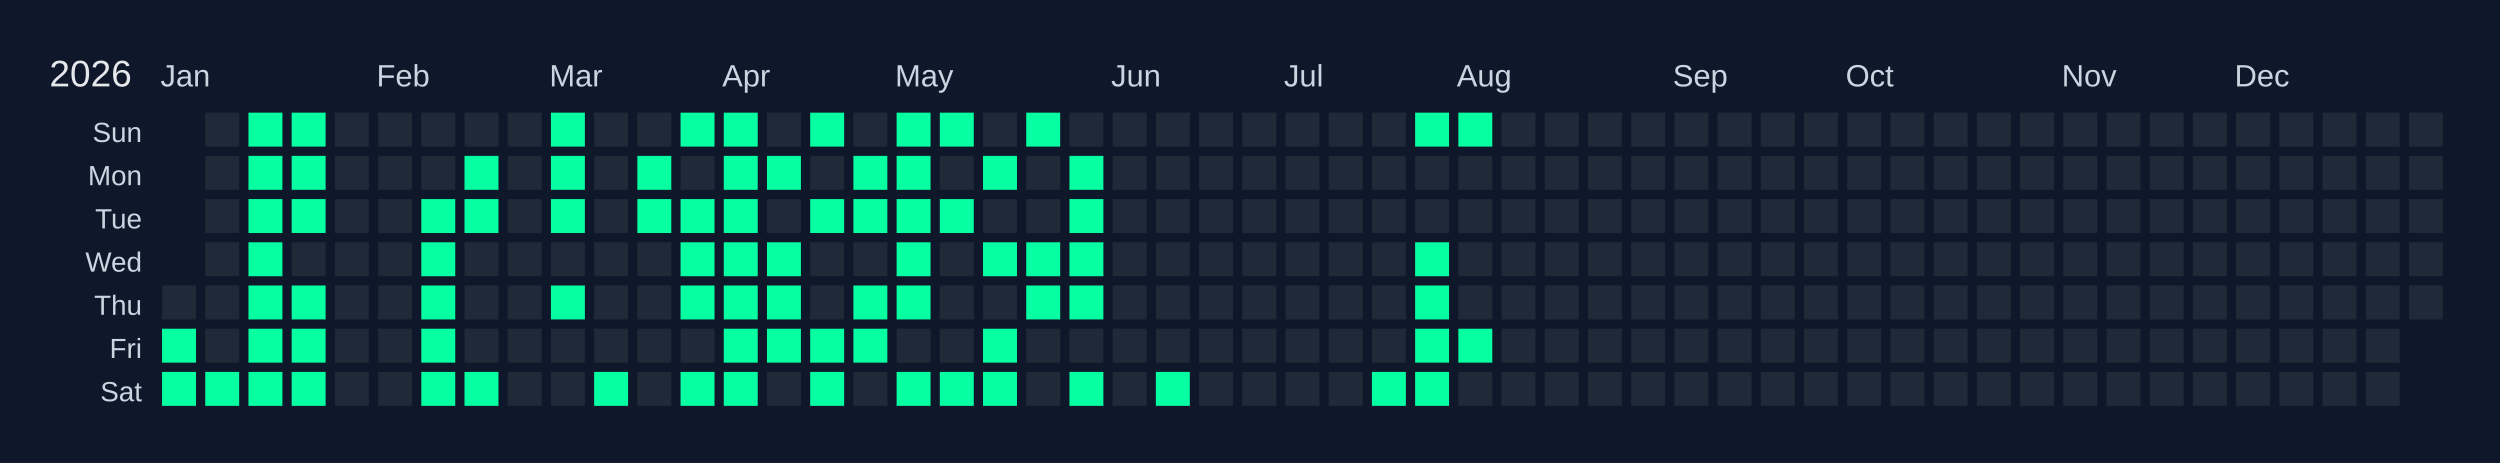
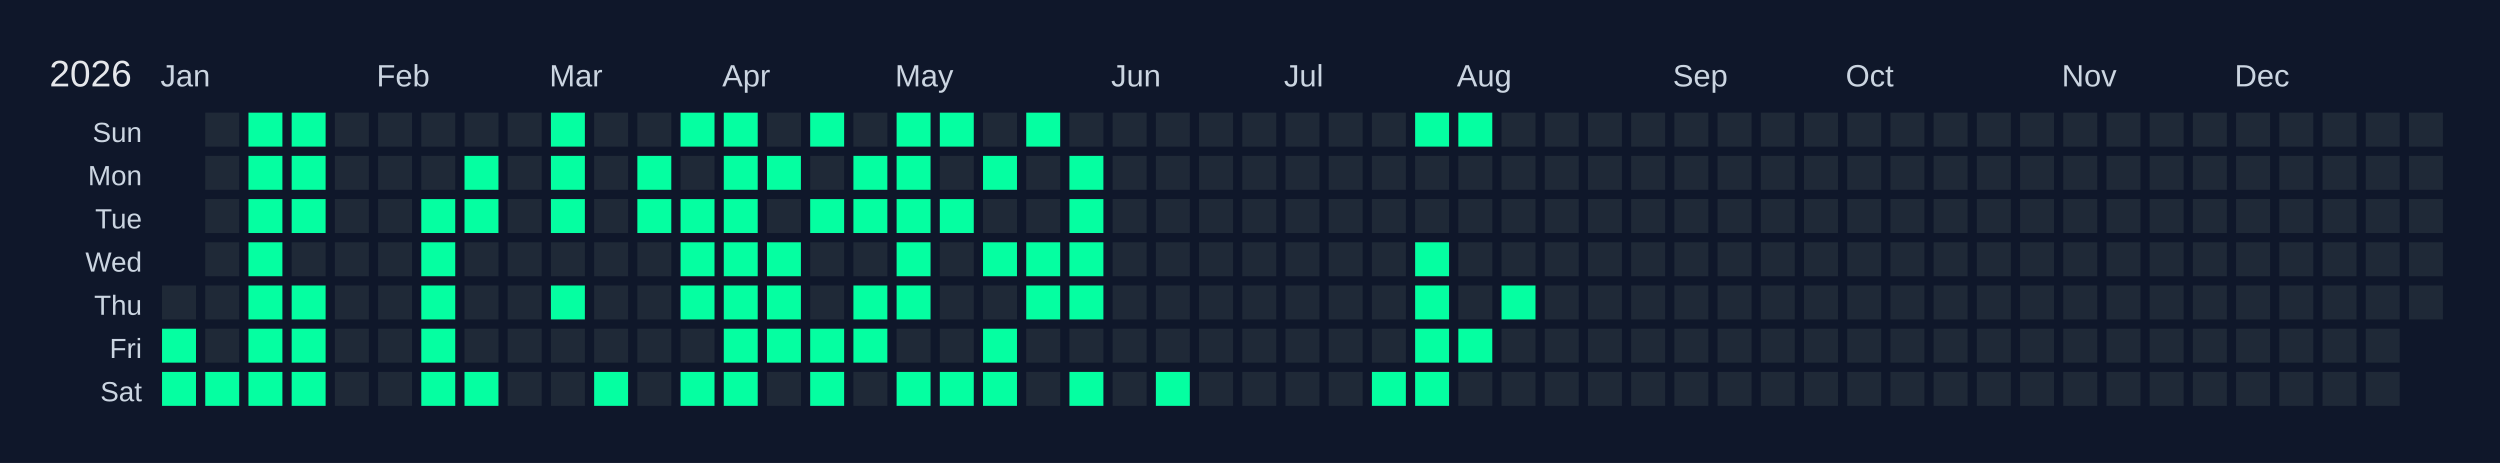
<svg xmlns="http://www.w3.org/2000/svg" width="810" height="150" viewBox="0 0 810 150">
  <rect width="810" height="150" fill="#0f172a" />
  <text x="16" y="28" font-size="12" fill="#e5e7eb" font-family="Arial, sans-serif">2026</text>
  <text x="52" y="28" font-size="10" fill="#cbd5e1" font-family="Arial, sans-serif">Jan</text>
  <text x="122" y="28" font-size="10" fill="#cbd5e1" font-family="Arial, sans-serif">Feb</text>
  <text x="178" y="28" font-size="10" fill="#cbd5e1" font-family="Arial, sans-serif">Mar</text>
  <text x="234" y="28" font-size="10" fill="#cbd5e1" font-family="Arial, sans-serif">Apr</text>
  <text x="290" y="28" font-size="10" fill="#cbd5e1" font-family="Arial, sans-serif">May</text>
  <text x="360" y="28" font-size="10" fill="#cbd5e1" font-family="Arial, sans-serif">Jun</text>
  <text x="416" y="28" font-size="10" fill="#cbd5e1" font-family="Arial, sans-serif">Jul</text>
  <text x="472" y="28" font-size="10" fill="#cbd5e1" font-family="Arial, sans-serif">Aug</text>
  <text x="542" y="28" font-size="10" fill="#cbd5e1" font-family="Arial, sans-serif">Sep</text>
  <text x="598" y="28" font-size="10" fill="#cbd5e1" font-family="Arial, sans-serif">Oct</text>
  <text x="668" y="28" font-size="10" fill="#cbd5e1" font-family="Arial, sans-serif">Nov</text>
  <text x="724" y="28" font-size="10" fill="#cbd5e1" font-family="Arial, sans-serif">Dec</text>
  <text x="46" y="46" font-size="9" fill="#cbd5e1" font-family="Arial, sans-serif" text-anchor="end">Sun</text>
  <text x="46" y="60" font-size="9" fill="#cbd5e1" font-family="Arial, sans-serif" text-anchor="end">Mon</text>
  <text x="46" y="74" font-size="9" fill="#cbd5e1" font-family="Arial, sans-serif" text-anchor="end">Tue</text>
  <text x="46" y="88" font-size="9" fill="#cbd5e1" font-family="Arial, sans-serif" text-anchor="end">Wed</text>
  <text x="46" y="102" font-size="9" fill="#cbd5e1" font-family="Arial, sans-serif" text-anchor="end">Thu</text>
  <text x="46" y="116" font-size="9" fill="#cbd5e1" font-family="Arial, sans-serif" text-anchor="end">Fri</text>
  <text x="46" y="130" font-size="9" fill="#cbd5e1" font-family="Arial, sans-serif" text-anchor="end">Sat</text>
  <g transform="translate(52,36)">
    <rect x="0" y="0" width="12" height="12" fill="#0f172a" stroke="#0f172a" stroke-width="1" />
    <rect x="0" y="14" width="12" height="12" fill="#0f172a" stroke="#0f172a" stroke-width="1" />
    <rect x="0" y="28" width="12" height="12" fill="#0f172a" stroke="#0f172a" stroke-width="1" />
    <rect x="0" y="42" width="12" height="12" fill="#0f172a" stroke="#0f172a" stroke-width="1" />
    <rect x="0" y="56" width="12" height="12" fill="#1f2937" stroke="#0f172a" stroke-width="1" data-date="2026-01-01" />
    <rect x="0" y="70" width="12" height="12" fill="#05ffa1" stroke="#0f172a" stroke-width="1" data-date="2026-01-02" />
    <rect x="0" y="84" width="12" height="12" fill="#05ffa1" stroke="#0f172a" stroke-width="1" data-date="2026-01-03" />
    <rect x="14" y="0" width="12" height="12" fill="#1f2937" stroke="#0f172a" stroke-width="1" data-date="2026-01-04" />
    <rect x="14" y="14" width="12" height="12" fill="#1f2937" stroke="#0f172a" stroke-width="1" data-date="2026-01-05" />
    <rect x="14" y="28" width="12" height="12" fill="#1f2937" stroke="#0f172a" stroke-width="1" data-date="2026-01-06" />
    <rect x="14" y="42" width="12" height="12" fill="#1f2937" stroke="#0f172a" stroke-width="1" data-date="2026-01-07" />
    <rect x="14" y="56" width="12" height="12" fill="#1f2937" stroke="#0f172a" stroke-width="1" data-date="2026-01-08" />
    <rect x="14" y="70" width="12" height="12" fill="#1f2937" stroke="#0f172a" stroke-width="1" data-date="2026-01-09" />
    <rect x="14" y="84" width="12" height="12" fill="#05ffa1" stroke="#0f172a" stroke-width="1" data-date="2026-01-10" />
    <rect x="28" y="0" width="12" height="12" fill="#05ffa1" stroke="#0f172a" stroke-width="1" data-date="2026-01-11" />
    <rect x="28" y="14" width="12" height="12" fill="#05ffa1" stroke="#0f172a" stroke-width="1" data-date="2026-01-12" />
    <rect x="28" y="28" width="12" height="12" fill="#05ffa1" stroke="#0f172a" stroke-width="1" data-date="2026-01-13" />
    <rect x="28" y="42" width="12" height="12" fill="#05ffa1" stroke="#0f172a" stroke-width="1" data-date="2026-01-14" />
    <rect x="28" y="56" width="12" height="12" fill="#05ffa1" stroke="#0f172a" stroke-width="1" data-date="2026-01-15" />
    <rect x="28" y="70" width="12" height="12" fill="#05ffa1" stroke="#0f172a" stroke-width="1" data-date="2026-01-16" />
    <rect x="28" y="84" width="12" height="12" fill="#05ffa1" stroke="#0f172a" stroke-width="1" data-date="2026-01-17" />
    <rect x="42" y="0" width="12" height="12" fill="#05ffa1" stroke="#0f172a" stroke-width="1" data-date="2026-01-18" />
    <rect x="42" y="14" width="12" height="12" fill="#05ffa1" stroke="#0f172a" stroke-width="1" data-date="2026-01-19" />
    <rect x="42" y="28" width="12" height="12" fill="#05ffa1" stroke="#0f172a" stroke-width="1" data-date="2026-01-20" />
    <rect x="42" y="42" width="12" height="12" fill="#1f2937" stroke="#0f172a" stroke-width="1" data-date="2026-01-21" />
    <rect x="42" y="56" width="12" height="12" fill="#05ffa1" stroke="#0f172a" stroke-width="1" data-date="2026-01-22" />
    <rect x="42" y="70" width="12" height="12" fill="#05ffa1" stroke="#0f172a" stroke-width="1" data-date="2026-01-23" />
    <rect x="42" y="84" width="12" height="12" fill="#05ffa1" stroke="#0f172a" stroke-width="1" data-date="2026-01-24" />
    <rect x="56" y="0" width="12" height="12" fill="#1f2937" stroke="#0f172a" stroke-width="1" data-date="2026-01-25" />
    <rect x="56" y="14" width="12" height="12" fill="#1f2937" stroke="#0f172a" stroke-width="1" data-date="2026-01-26" />
    <rect x="56" y="28" width="12" height="12" fill="#1f2937" stroke="#0f172a" stroke-width="1" data-date="2026-01-27" />
    <rect x="56" y="42" width="12" height="12" fill="#1f2937" stroke="#0f172a" stroke-width="1" data-date="2026-01-28" />
    <rect x="56" y="56" width="12" height="12" fill="#1f2937" stroke="#0f172a" stroke-width="1" data-date="2026-01-29" />
    <rect x="56" y="70" width="12" height="12" fill="#1f2937" stroke="#0f172a" stroke-width="1" data-date="2026-01-30" />
    <rect x="56" y="84" width="12" height="12" fill="#1f2937" stroke="#0f172a" stroke-width="1" data-date="2026-01-31" />
    <rect x="70" y="0" width="12" height="12" fill="#1f2937" stroke="#0f172a" stroke-width="1" data-date="2026-02-01" />
    <rect x="70" y="14" width="12" height="12" fill="#1f2937" stroke="#0f172a" stroke-width="1" data-date="2026-02-02" />
    <rect x="70" y="28" width="12" height="12" fill="#1f2937" stroke="#0f172a" stroke-width="1" data-date="2026-02-03" />
    <rect x="70" y="42" width="12" height="12" fill="#1f2937" stroke="#0f172a" stroke-width="1" data-date="2026-02-04" />
    <rect x="70" y="56" width="12" height="12" fill="#1f2937" stroke="#0f172a" stroke-width="1" data-date="2026-02-05" />
    <rect x="70" y="70" width="12" height="12" fill="#1f2937" stroke="#0f172a" stroke-width="1" data-date="2026-02-06" />
    <rect x="70" y="84" width="12" height="12" fill="#1f2937" stroke="#0f172a" stroke-width="1" data-date="2026-02-07" />
    <rect x="84" y="0" width="12" height="12" fill="#1f2937" stroke="#0f172a" stroke-width="1" data-date="2026-02-08" />
    <rect x="84" y="14" width="12" height="12" fill="#1f2937" stroke="#0f172a" stroke-width="1" data-date="2026-02-09" />
    <rect x="84" y="28" width="12" height="12" fill="#05ffa1" stroke="#0f172a" stroke-width="1" data-date="2026-02-10" />
    <rect x="84" y="42" width="12" height="12" fill="#05ffa1" stroke="#0f172a" stroke-width="1" data-date="2026-02-11" />
    <rect x="84" y="56" width="12" height="12" fill="#05ffa1" stroke="#0f172a" stroke-width="1" data-date="2026-02-12" />
    <rect x="84" y="70" width="12" height="12" fill="#05ffa1" stroke="#0f172a" stroke-width="1" data-date="2026-02-13" />
    <rect x="84" y="84" width="12" height="12" fill="#05ffa1" stroke="#0f172a" stroke-width="1" data-date="2026-02-14" />
    <rect x="98" y="0" width="12" height="12" fill="#1f2937" stroke="#0f172a" stroke-width="1" data-date="2026-02-15" />
    <rect x="98" y="14" width="12" height="12" fill="#05ffa1" stroke="#0f172a" stroke-width="1" data-date="2026-02-16" />
    <rect x="98" y="28" width="12" height="12" fill="#05ffa1" stroke="#0f172a" stroke-width="1" data-date="2026-02-17" />
    <rect x="98" y="42" width="12" height="12" fill="#1f2937" stroke="#0f172a" stroke-width="1" data-date="2026-02-18" />
    <rect x="98" y="56" width="12" height="12" fill="#1f2937" stroke="#0f172a" stroke-width="1" data-date="2026-02-19" />
    <rect x="98" y="70" width="12" height="12" fill="#1f2937" stroke="#0f172a" stroke-width="1" data-date="2026-02-20" />
    <rect x="98" y="84" width="12" height="12" fill="#05ffa1" stroke="#0f172a" stroke-width="1" data-date="2026-02-21" />
    <rect x="112" y="0" width="12" height="12" fill="#1f2937" stroke="#0f172a" stroke-width="1" data-date="2026-02-22" />
    <rect x="112" y="14" width="12" height="12" fill="#1f2937" stroke="#0f172a" stroke-width="1" data-date="2026-02-23" />
    <rect x="112" y="28" width="12" height="12" fill="#1f2937" stroke="#0f172a" stroke-width="1" data-date="2026-02-24" />
    <rect x="112" y="42" width="12" height="12" fill="#1f2937" stroke="#0f172a" stroke-width="1" data-date="2026-02-25" />
    <rect x="112" y="56" width="12" height="12" fill="#1f2937" stroke="#0f172a" stroke-width="1" data-date="2026-02-26" />
    <rect x="112" y="70" width="12" height="12" fill="#1f2937" stroke="#0f172a" stroke-width="1" data-date="2026-02-27" />
    <rect x="112" y="84" width="12" height="12" fill="#1f2937" stroke="#0f172a" stroke-width="1" data-date="2026-02-28" />
    <rect x="126" y="0" width="12" height="12" fill="#05ffa1" stroke="#0f172a" stroke-width="1" data-date="2026-03-01" />
    <rect x="126" y="14" width="12" height="12" fill="#05ffa1" stroke="#0f172a" stroke-width="1" data-date="2026-03-02" />
    <rect x="126" y="28" width="12" height="12" fill="#05ffa1" stroke="#0f172a" stroke-width="1" data-date="2026-03-03" />
    <rect x="126" y="42" width="12" height="12" fill="#1f2937" stroke="#0f172a" stroke-width="1" data-date="2026-03-04" />
    <rect x="126" y="56" width="12" height="12" fill="#05ffa1" stroke="#0f172a" stroke-width="1" data-date="2026-03-05" />
    <rect x="126" y="70" width="12" height="12" fill="#1f2937" stroke="#0f172a" stroke-width="1" data-date="2026-03-06" />
    <rect x="126" y="84" width="12" height="12" fill="#1f2937" stroke="#0f172a" stroke-width="1" data-date="2026-03-07" />
    <rect x="140" y="0" width="12" height="12" fill="#1f2937" stroke="#0f172a" stroke-width="1" data-date="2026-03-08" />
    <rect x="140" y="14" width="12" height="12" fill="#1f2937" stroke="#0f172a" stroke-width="1" data-date="2026-03-09" />
    <rect x="140" y="28" width="12" height="12" fill="#1f2937" stroke="#0f172a" stroke-width="1" data-date="2026-03-10" />
    <rect x="140" y="42" width="12" height="12" fill="#1f2937" stroke="#0f172a" stroke-width="1" data-date="2026-03-11" />
    <rect x="140" y="56" width="12" height="12" fill="#1f2937" stroke="#0f172a" stroke-width="1" data-date="2026-03-12" />
    <rect x="140" y="70" width="12" height="12" fill="#1f2937" stroke="#0f172a" stroke-width="1" data-date="2026-03-13" />
    <rect x="140" y="84" width="12" height="12" fill="#05ffa1" stroke="#0f172a" stroke-width="1" data-date="2026-03-14" />
    <rect x="154" y="0" width="12" height="12" fill="#1f2937" stroke="#0f172a" stroke-width="1" data-date="2026-03-15" />
    <rect x="154" y="14" width="12" height="12" fill="#05ffa1" stroke="#0f172a" stroke-width="1" data-date="2026-03-16" />
    <rect x="154" y="28" width="12" height="12" fill="#05ffa1" stroke="#0f172a" stroke-width="1" data-date="2026-03-17" />
    <rect x="154" y="42" width="12" height="12" fill="#1f2937" stroke="#0f172a" stroke-width="1" data-date="2026-03-18" />
    <rect x="154" y="56" width="12" height="12" fill="#1f2937" stroke="#0f172a" stroke-width="1" data-date="2026-03-19" />
    <rect x="154" y="70" width="12" height="12" fill="#1f2937" stroke="#0f172a" stroke-width="1" data-date="2026-03-20" />
    <rect x="154" y="84" width="12" height="12" fill="#1f2937" stroke="#0f172a" stroke-width="1" data-date="2026-03-21" />
    <rect x="168" y="0" width="12" height="12" fill="#05ffa1" stroke="#0f172a" stroke-width="1" data-date="2026-03-22" />
    <rect x="168" y="14" width="12" height="12" fill="#1f2937" stroke="#0f172a" stroke-width="1" data-date="2026-03-23" />
    <rect x="168" y="28" width="12" height="12" fill="#05ffa1" stroke="#0f172a" stroke-width="1" data-date="2026-03-24" />
    <rect x="168" y="42" width="12" height="12" fill="#05ffa1" stroke="#0f172a" stroke-width="1" data-date="2026-03-25" />
    <rect x="168" y="56" width="12" height="12" fill="#05ffa1" stroke="#0f172a" stroke-width="1" data-date="2026-03-26" />
    <rect x="168" y="70" width="12" height="12" fill="#1f2937" stroke="#0f172a" stroke-width="1" data-date="2026-03-27" />
    <rect x="168" y="84" width="12" height="12" fill="#05ffa1" stroke="#0f172a" stroke-width="1" data-date="2026-03-28" />
    <rect x="182" y="0" width="12" height="12" fill="#05ffa1" stroke="#0f172a" stroke-width="1" data-date="2026-03-29" />
    <rect x="182" y="14" width="12" height="12" fill="#05ffa1" stroke="#0f172a" stroke-width="1" data-date="2026-03-30" />
    <rect x="182" y="28" width="12" height="12" fill="#05ffa1" stroke="#0f172a" stroke-width="1" data-date="2026-03-31" />
    <rect x="182" y="42" width="12" height="12" fill="#05ffa1" stroke="#0f172a" stroke-width="1" data-date="2026-04-01" />
    <rect x="182" y="56" width="12" height="12" fill="#05ffa1" stroke="#0f172a" stroke-width="1" data-date="2026-04-02" />
    <rect x="182" y="70" width="12" height="12" fill="#05ffa1" stroke="#0f172a" stroke-width="1" data-date="2026-04-03" />
    <rect x="182" y="84" width="12" height="12" fill="#05ffa1" stroke="#0f172a" stroke-width="1" data-date="2026-04-04" />
    <rect x="196" y="0" width="12" height="12" fill="#1f2937" stroke="#0f172a" stroke-width="1" data-date="2026-04-05" />
    <rect x="196" y="14" width="12" height="12" fill="#05ffa1" stroke="#0f172a" stroke-width="1" data-date="2026-04-06" />
    <rect x="196" y="28" width="12" height="12" fill="#1f2937" stroke="#0f172a" stroke-width="1" data-date="2026-04-07" />
    <rect x="196" y="42" width="12" height="12" fill="#05ffa1" stroke="#0f172a" stroke-width="1" data-date="2026-04-08" />
    <rect x="196" y="56" width="12" height="12" fill="#05ffa1" stroke="#0f172a" stroke-width="1" data-date="2026-04-09" />
    <rect x="196" y="70" width="12" height="12" fill="#05ffa1" stroke="#0f172a" stroke-width="1" data-date="2026-04-10" />
    <rect x="196" y="84" width="12" height="12" fill="#1f2937" stroke="#0f172a" stroke-width="1" data-date="2026-04-11" />
    <rect x="210" y="0" width="12" height="12" fill="#05ffa1" stroke="#0f172a" stroke-width="1" data-date="2026-04-12" />
    <rect x="210" y="14" width="12" height="12" fill="#1f2937" stroke="#0f172a" stroke-width="1" data-date="2026-04-13" />
    <rect x="210" y="28" width="12" height="12" fill="#05ffa1" stroke="#0f172a" stroke-width="1" data-date="2026-04-14" />
    <rect x="210" y="42" width="12" height="12" fill="#1f2937" stroke="#0f172a" stroke-width="1" data-date="2026-04-15" />
    <rect x="210" y="56" width="12" height="12" fill="#1f2937" stroke="#0f172a" stroke-width="1" data-date="2026-04-16" />
    <rect x="210" y="70" width="12" height="12" fill="#05ffa1" stroke="#0f172a" stroke-width="1" data-date="2026-04-17" />
    <rect x="210" y="84" width="12" height="12" fill="#05ffa1" stroke="#0f172a" stroke-width="1" data-date="2026-04-18" />
    <rect x="224" y="0" width="12" height="12" fill="#1f2937" stroke="#0f172a" stroke-width="1" data-date="2026-04-19" />
    <rect x="224" y="14" width="12" height="12" fill="#05ffa1" stroke="#0f172a" stroke-width="1" data-date="2026-04-20" />
    <rect x="224" y="28" width="12" height="12" fill="#05ffa1" stroke="#0f172a" stroke-width="1" data-date="2026-04-21" />
    <rect x="224" y="42" width="12" height="12" fill="#1f2937" stroke="#0f172a" stroke-width="1" data-date="2026-04-22" />
    <rect x="224" y="56" width="12" height="12" fill="#05ffa1" stroke="#0f172a" stroke-width="1" data-date="2026-04-23" />
    <rect x="224" y="70" width="12" height="12" fill="#05ffa1" stroke="#0f172a" stroke-width="1" data-date="2026-04-24" />
    <rect x="224" y="84" width="12" height="12" fill="#1f2937" stroke="#0f172a" stroke-width="1" data-date="2026-04-25" />
    <rect x="238" y="0" width="12" height="12" fill="#05ffa1" stroke="#0f172a" stroke-width="1" data-date="2026-04-26" />
    <rect x="238" y="14" width="12" height="12" fill="#05ffa1" stroke="#0f172a" stroke-width="1" data-date="2026-04-27" />
    <rect x="238" y="28" width="12" height="12" fill="#05ffa1" stroke="#0f172a" stroke-width="1" data-date="2026-04-28" />
    <rect x="238" y="42" width="12" height="12" fill="#05ffa1" stroke="#0f172a" stroke-width="1" data-date="2026-04-29" />
    <rect x="238" y="56" width="12" height="12" fill="#05ffa1" stroke="#0f172a" stroke-width="1" data-date="2026-04-30" />
    <rect x="238" y="70" width="12" height="12" fill="#1f2937" stroke="#0f172a" stroke-width="1" data-date="2026-05-01" />
    <rect x="238" y="84" width="12" height="12" fill="#05ffa1" stroke="#0f172a" stroke-width="1" data-date="2026-05-02" />
    <rect x="252" y="0" width="12" height="12" fill="#05ffa1" stroke="#0f172a" stroke-width="1" data-date="2026-05-03" />
    <rect x="252" y="14" width="12" height="12" fill="#1f2937" stroke="#0f172a" stroke-width="1" data-date="2026-05-04" />
    <rect x="252" y="28" width="12" height="12" fill="#05ffa1" stroke="#0f172a" stroke-width="1" data-date="2026-05-05" />
    <rect x="252" y="42" width="12" height="12" fill="#1f2937" stroke="#0f172a" stroke-width="1" data-date="2026-05-06" />
    <rect x="252" y="56" width="12" height="12" fill="#1f2937" stroke="#0f172a" stroke-width="1" data-date="2026-05-07" />
    <rect x="252" y="70" width="12" height="12" fill="#1f2937" stroke="#0f172a" stroke-width="1" data-date="2026-05-08" />
    <rect x="252" y="84" width="12" height="12" fill="#05ffa1" stroke="#0f172a" stroke-width="1" data-date="2026-05-09" />
    <rect x="266" y="0" width="12" height="12" fill="#1f2937" stroke="#0f172a" stroke-width="1" data-date="2026-05-10" />
    <rect x="266" y="14" width="12" height="12" fill="#05ffa1" stroke="#0f172a" stroke-width="1" data-date="2026-05-11" />
    <rect x="266" y="28" width="12" height="12" fill="#1f2937" stroke="#0f172a" stroke-width="1" data-date="2026-05-12" />
    <rect x="266" y="42" width="12" height="12" fill="#05ffa1" stroke="#0f172a" stroke-width="1" data-date="2026-05-13" />
    <rect x="266" y="56" width="12" height="12" fill="#1f2937" stroke="#0f172a" stroke-width="1" data-date="2026-05-14" />
    <rect x="266" y="70" width="12" height="12" fill="#05ffa1" stroke="#0f172a" stroke-width="1" data-date="2026-05-15" />
    <rect x="266" y="84" width="12" height="12" fill="#05ffa1" stroke="#0f172a" stroke-width="1" data-date="2026-05-16" />
    <rect x="280" y="0" width="12" height="12" fill="#05ffa1" stroke="#0f172a" stroke-width="1" data-date="2026-05-17" />
    <rect x="280" y="14" width="12" height="12" fill="#1f2937" stroke="#0f172a" stroke-width="1" data-date="2026-05-18" />
    <rect x="280" y="28" width="12" height="12" fill="#1f2937" stroke="#0f172a" stroke-width="1" data-date="2026-05-19" />
    <rect x="280" y="42" width="12" height="12" fill="#05ffa1" stroke="#0f172a" stroke-width="1" data-date="2026-05-20" />
    <rect x="280" y="56" width="12" height="12" fill="#05ffa1" stroke="#0f172a" stroke-width="1" data-date="2026-05-21" />
    <rect x="280" y="70" width="12" height="12" fill="#1f2937" stroke="#0f172a" stroke-width="1" data-date="2026-05-22" />
    <rect x="280" y="84" width="12" height="12" fill="#1f2937" stroke="#0f172a" stroke-width="1" data-date="2026-05-23" />
    <rect x="294" y="0" width="12" height="12" fill="#1f2937" stroke="#0f172a" stroke-width="1" data-date="2026-05-24" />
    <rect x="294" y="14" width="12" height="12" fill="#05ffa1" stroke="#0f172a" stroke-width="1" data-date="2026-05-25" />
    <rect x="294" y="28" width="12" height="12" fill="#05ffa1" stroke="#0f172a" stroke-width="1" data-date="2026-05-26" />
    <rect x="294" y="42" width="12" height="12" fill="#05ffa1" stroke="#0f172a" stroke-width="1" data-date="2026-05-27" />
    <rect x="294" y="56" width="12" height="12" fill="#05ffa1" stroke="#0f172a" stroke-width="1" data-date="2026-05-28" />
    <rect x="294" y="70" width="12" height="12" fill="#1f2937" stroke="#0f172a" stroke-width="1" data-date="2026-05-29" />
    <rect x="294" y="84" width="12" height="12" fill="#05ffa1" stroke="#0f172a" stroke-width="1" data-date="2026-05-30" />
    <rect x="308" y="0" width="12" height="12" fill="#1f2937" stroke="#0f172a" stroke-width="1" data-date="2026-05-31" />
    <rect x="308" y="14" width="12" height="12" fill="#1f2937" stroke="#0f172a" stroke-width="1" data-date="2026-06-01" />
    <rect x="308" y="28" width="12" height="12" fill="#1f2937" stroke="#0f172a" stroke-width="1" data-date="2026-06-02" />
    <rect x="308" y="42" width="12" height="12" fill="#1f2937" stroke="#0f172a" stroke-width="1" data-date="2026-06-03" />
    <rect x="308" y="56" width="12" height="12" fill="#1f2937" stroke="#0f172a" stroke-width="1" data-date="2026-06-04" />
    <rect x="308" y="70" width="12" height="12" fill="#1f2937" stroke="#0f172a" stroke-width="1" data-date="2026-06-05" />
    <rect x="308" y="84" width="12" height="12" fill="#1f2937" stroke="#0f172a" stroke-width="1" data-date="2026-06-06" />
    <rect x="322" y="0" width="12" height="12" fill="#1f2937" stroke="#0f172a" stroke-width="1" data-date="2026-06-07" />
    <rect x="322" y="14" width="12" height="12" fill="#1f2937" stroke="#0f172a" stroke-width="1" data-date="2026-06-08" />
    <rect x="322" y="28" width="12" height="12" fill="#1f2937" stroke="#0f172a" stroke-width="1" data-date="2026-06-09" />
    <rect x="322" y="42" width="12" height="12" fill="#1f2937" stroke="#0f172a" stroke-width="1" data-date="2026-06-10" />
    <rect x="322" y="56" width="12" height="12" fill="#1f2937" stroke="#0f172a" stroke-width="1" data-date="2026-06-11" />
    <rect x="322" y="70" width="12" height="12" fill="#1f2937" stroke="#0f172a" stroke-width="1" data-date="2026-06-12" />
    <rect x="322" y="84" width="12" height="12" fill="#05ffa1" stroke="#0f172a" stroke-width="1" data-date="2026-06-13" />
    <rect x="336" y="0" width="12" height="12" fill="#1f2937" stroke="#0f172a" stroke-width="1" data-date="2026-06-14" />
    <rect x="336" y="14" width="12" height="12" fill="#1f2937" stroke="#0f172a" stroke-width="1" data-date="2026-06-15" />
    <rect x="336" y="28" width="12" height="12" fill="#1f2937" stroke="#0f172a" stroke-width="1" data-date="2026-06-16" />
    <rect x="336" y="42" width="12" height="12" fill="#1f2937" stroke="#0f172a" stroke-width="1" data-date="2026-06-17" />
    <rect x="336" y="56" width="12" height="12" fill="#1f2937" stroke="#0f172a" stroke-width="1" data-date="2026-06-18" />
    <rect x="336" y="70" width="12" height="12" fill="#1f2937" stroke="#0f172a" stroke-width="1" data-date="2026-06-19" />
    <rect x="336" y="84" width="12" height="12" fill="#1f2937" stroke="#0f172a" stroke-width="1" data-date="2026-06-20" />
    <rect x="350" y="0" width="12" height="12" fill="#1f2937" stroke="#0f172a" stroke-width="1" data-date="2026-06-21" />
    <rect x="350" y="14" width="12" height="12" fill="#1f2937" stroke="#0f172a" stroke-width="1" data-date="2026-06-22" />
    <rect x="350" y="28" width="12" height="12" fill="#1f2937" stroke="#0f172a" stroke-width="1" data-date="2026-06-23" />
    <rect x="350" y="42" width="12" height="12" fill="#1f2937" stroke="#0f172a" stroke-width="1" data-date="2026-06-24" />
    <rect x="350" y="56" width="12" height="12" fill="#1f2937" stroke="#0f172a" stroke-width="1" data-date="2026-06-25" />
    <rect x="350" y="70" width="12" height="12" fill="#1f2937" stroke="#0f172a" stroke-width="1" data-date="2026-06-26" />
    <rect x="350" y="84" width="12" height="12" fill="#1f2937" stroke="#0f172a" stroke-width="1" data-date="2026-06-27" />
    <rect x="364" y="0" width="12" height="12" fill="#1f2937" stroke="#0f172a" stroke-width="1" data-date="2026-06-28" />
    <rect x="364" y="14" width="12" height="12" fill="#1f2937" stroke="#0f172a" stroke-width="1" data-date="2026-06-29" />
    <rect x="364" y="28" width="12" height="12" fill="#1f2937" stroke="#0f172a" stroke-width="1" data-date="2026-06-30" />
    <rect x="364" y="42" width="12" height="12" fill="#1f2937" stroke="#0f172a" stroke-width="1" data-date="2026-07-01" />
    <rect x="364" y="56" width="12" height="12" fill="#1f2937" stroke="#0f172a" stroke-width="1" data-date="2026-07-02" />
    <rect x="364" y="70" width="12" height="12" fill="#1f2937" stroke="#0f172a" stroke-width="1" data-date="2026-07-03" />
    <rect x="364" y="84" width="12" height="12" fill="#1f2937" stroke="#0f172a" stroke-width="1" data-date="2026-07-04" />
    <rect x="378" y="0" width="12" height="12" fill="#1f2937" stroke="#0f172a" stroke-width="1" data-date="2026-07-05" />
    <rect x="378" y="14" width="12" height="12" fill="#1f2937" stroke="#0f172a" stroke-width="1" data-date="2026-07-06" />
    <rect x="378" y="28" width="12" height="12" fill="#1f2937" stroke="#0f172a" stroke-width="1" data-date="2026-07-07" />
    <rect x="378" y="42" width="12" height="12" fill="#1f2937" stroke="#0f172a" stroke-width="1" data-date="2026-07-08" />
    <rect x="378" y="56" width="12" height="12" fill="#1f2937" stroke="#0f172a" stroke-width="1" data-date="2026-07-09" />
    <rect x="378" y="70" width="12" height="12" fill="#1f2937" stroke="#0f172a" stroke-width="1" data-date="2026-07-10" />
    <rect x="378" y="84" width="12" height="12" fill="#1f2937" stroke="#0f172a" stroke-width="1" data-date="2026-07-11" />
    <rect x="392" y="0" width="12" height="12" fill="#1f2937" stroke="#0f172a" stroke-width="1" data-date="2026-07-12" />
    <rect x="392" y="14" width="12" height="12" fill="#1f2937" stroke="#0f172a" stroke-width="1" data-date="2026-07-13" />
    <rect x="392" y="28" width="12" height="12" fill="#1f2937" stroke="#0f172a" stroke-width="1" data-date="2026-07-14" />
    <rect x="392" y="42" width="12" height="12" fill="#1f2937" stroke="#0f172a" stroke-width="1" data-date="2026-07-15" />
    <rect x="392" y="56" width="12" height="12" fill="#1f2937" stroke="#0f172a" stroke-width="1" data-date="2026-07-16" />
    <rect x="392" y="70" width="12" height="12" fill="#1f2937" stroke="#0f172a" stroke-width="1" data-date="2026-07-17" />
    <rect x="392" y="84" width="12" height="12" fill="#05ffa1" stroke="#0f172a" stroke-width="1" data-date="2026-07-18" />
    <rect x="406" y="0" width="12" height="12" fill="#05ffa1" stroke="#0f172a" stroke-width="1" data-date="2026-07-19" />
    <rect x="406" y="14" width="12" height="12" fill="#1f2937" stroke="#0f172a" stroke-width="1" data-date="2026-07-20" />
    <rect x="406" y="28" width="12" height="12" fill="#1f2937" stroke="#0f172a" stroke-width="1" data-date="2026-07-21" />
    <rect x="406" y="42" width="12" height="12" fill="#05ffa1" stroke="#0f172a" stroke-width="1" data-date="2026-07-22" />
    <rect x="406" y="56" width="12" height="12" fill="#05ffa1" stroke="#0f172a" stroke-width="1" data-date="2026-07-23" />
    <rect x="406" y="70" width="12" height="12" fill="#05ffa1" stroke="#0f172a" stroke-width="1" data-date="2026-07-24" />
    <rect x="406" y="84" width="12" height="12" fill="#05ffa1" stroke="#0f172a" stroke-width="1" data-date="2026-07-25" />
    <rect x="420" y="0" width="12" height="12" fill="#05ffa1" stroke="#0f172a" stroke-width="1" data-date="2026-07-26" />
    <rect x="420" y="14" width="12" height="12" fill="#1f2937" stroke="#0f172a" stroke-width="1" data-date="2026-07-27" />
    <rect x="420" y="28" width="12" height="12" fill="#1f2937" stroke="#0f172a" stroke-width="1" data-date="2026-07-28" />
    <rect x="420" y="42" width="12" height="12" fill="#1f2937" stroke="#0f172a" stroke-width="1" data-date="2026-07-29" />
    <rect x="420" y="56" width="12" height="12" fill="#1f2937" stroke="#0f172a" stroke-width="1" data-date="2026-07-30" />
    <rect x="420" y="70" width="12" height="12" fill="#05ffa1" stroke="#0f172a" stroke-width="1" data-date="2026-07-31" />
    <rect x="420" y="84" width="12" height="12" fill="#1f2937" stroke="#0f172a" stroke-width="1" data-date="2026-08-01" />
    <rect x="434" y="0" width="12" height="12" fill="#1f2937" stroke="#0f172a" stroke-width="1" data-date="2026-08-02" />
    <rect x="434" y="14" width="12" height="12" fill="#1f2937" stroke="#0f172a" stroke-width="1" data-date="2026-08-03" />
    <rect x="434" y="28" width="12" height="12" fill="#1f2937" stroke="#0f172a" stroke-width="1" data-date="2026-08-04" />
    <rect x="434" y="42" width="12" height="12" fill="#1f2937" stroke="#0f172a" stroke-width="1" data-date="2026-08-05" />
-     <rect x="434" y="56" width="12" height="12" fill="#1f2937" stroke="#0f172a" stroke-width="1" data-date="2026-08-06" />
+     <rect x="434" y="56" width="12" height="12" fill="#05ffa1" stroke="#0f172a" stroke-width="1" data-date="2026-08-06" />
    <rect x="434" y="70" width="12" height="12" fill="#1f2937" stroke="#0f172a" stroke-width="1" data-date="2026-08-07" />
    <rect x="434" y="84" width="12" height="12" fill="#1f2937" stroke="#0f172a" stroke-width="1" data-date="2026-08-08" />
    <rect x="448" y="0" width="12" height="12" fill="#1f2937" stroke="#0f172a" stroke-width="1" data-date="2026-08-09" />
    <rect x="448" y="14" width="12" height="12" fill="#1f2937" stroke="#0f172a" stroke-width="1" data-date="2026-08-10" />
    <rect x="448" y="28" width="12" height="12" fill="#1f2937" stroke="#0f172a" stroke-width="1" data-date="2026-08-11" />
    <rect x="448" y="42" width="12" height="12" fill="#1f2937" stroke="#0f172a" stroke-width="1" data-date="2026-08-12" />
    <rect x="448" y="56" width="12" height="12" fill="#1f2937" stroke="#0f172a" stroke-width="1" data-date="2026-08-13" />
    <rect x="448" y="70" width="12" height="12" fill="#1f2937" stroke="#0f172a" stroke-width="1" data-date="2026-08-14" />
    <rect x="448" y="84" width="12" height="12" fill="#1f2937" stroke="#0f172a" stroke-width="1" data-date="2026-08-15" />
    <rect x="462" y="0" width="12" height="12" fill="#1f2937" stroke="#0f172a" stroke-width="1" data-date="2026-08-16" />
    <rect x="462" y="14" width="12" height="12" fill="#1f2937" stroke="#0f172a" stroke-width="1" data-date="2026-08-17" />
    <rect x="462" y="28" width="12" height="12" fill="#1f2937" stroke="#0f172a" stroke-width="1" data-date="2026-08-18" />
    <rect x="462" y="42" width="12" height="12" fill="#1f2937" stroke="#0f172a" stroke-width="1" data-date="2026-08-19" />
    <rect x="462" y="56" width="12" height="12" fill="#1f2937" stroke="#0f172a" stroke-width="1" data-date="2026-08-20" />
    <rect x="462" y="70" width="12" height="12" fill="#1f2937" stroke="#0f172a" stroke-width="1" data-date="2026-08-21" />
    <rect x="462" y="84" width="12" height="12" fill="#1f2937" stroke="#0f172a" stroke-width="1" data-date="2026-08-22" />
    <rect x="476" y="0" width="12" height="12" fill="#1f2937" stroke="#0f172a" stroke-width="1" data-date="2026-08-23" />
    <rect x="476" y="14" width="12" height="12" fill="#1f2937" stroke="#0f172a" stroke-width="1" data-date="2026-08-24" />
    <rect x="476" y="28" width="12" height="12" fill="#1f2937" stroke="#0f172a" stroke-width="1" data-date="2026-08-25" />
    <rect x="476" y="42" width="12" height="12" fill="#1f2937" stroke="#0f172a" stroke-width="1" data-date="2026-08-26" />
    <rect x="476" y="56" width="12" height="12" fill="#1f2937" stroke="#0f172a" stroke-width="1" data-date="2026-08-27" />
    <rect x="476" y="70" width="12" height="12" fill="#1f2937" stroke="#0f172a" stroke-width="1" data-date="2026-08-28" />
    <rect x="476" y="84" width="12" height="12" fill="#1f2937" stroke="#0f172a" stroke-width="1" data-date="2026-08-29" />
    <rect x="490" y="0" width="12" height="12" fill="#1f2937" stroke="#0f172a" stroke-width="1" data-date="2026-08-30" />
    <rect x="490" y="14" width="12" height="12" fill="#1f2937" stroke="#0f172a" stroke-width="1" data-date="2026-08-31" />
    <rect x="490" y="28" width="12" height="12" fill="#1f2937" stroke="#0f172a" stroke-width="1" data-date="2026-09-01" />
    <rect x="490" y="42" width="12" height="12" fill="#1f2937" stroke="#0f172a" stroke-width="1" data-date="2026-09-02" />
    <rect x="490" y="56" width="12" height="12" fill="#1f2937" stroke="#0f172a" stroke-width="1" data-date="2026-09-03" />
    <rect x="490" y="70" width="12" height="12" fill="#1f2937" stroke="#0f172a" stroke-width="1" data-date="2026-09-04" />
    <rect x="490" y="84" width="12" height="12" fill="#1f2937" stroke="#0f172a" stroke-width="1" data-date="2026-09-05" />
    <rect x="504" y="0" width="12" height="12" fill="#1f2937" stroke="#0f172a" stroke-width="1" data-date="2026-09-06" />
    <rect x="504" y="14" width="12" height="12" fill="#1f2937" stroke="#0f172a" stroke-width="1" data-date="2026-09-07" />
    <rect x="504" y="28" width="12" height="12" fill="#1f2937" stroke="#0f172a" stroke-width="1" data-date="2026-09-08" />
    <rect x="504" y="42" width="12" height="12" fill="#1f2937" stroke="#0f172a" stroke-width="1" data-date="2026-09-09" />
    <rect x="504" y="56" width="12" height="12" fill="#1f2937" stroke="#0f172a" stroke-width="1" data-date="2026-09-10" />
    <rect x="504" y="70" width="12" height="12" fill="#1f2937" stroke="#0f172a" stroke-width="1" data-date="2026-09-11" />
    <rect x="504" y="84" width="12" height="12" fill="#1f2937" stroke="#0f172a" stroke-width="1" data-date="2026-09-12" />
    <rect x="518" y="0" width="12" height="12" fill="#1f2937" stroke="#0f172a" stroke-width="1" data-date="2026-09-13" />
    <rect x="518" y="14" width="12" height="12" fill="#1f2937" stroke="#0f172a" stroke-width="1" data-date="2026-09-14" />
    <rect x="518" y="28" width="12" height="12" fill="#1f2937" stroke="#0f172a" stroke-width="1" data-date="2026-09-15" />
    <rect x="518" y="42" width="12" height="12" fill="#1f2937" stroke="#0f172a" stroke-width="1" data-date="2026-09-16" />
    <rect x="518" y="56" width="12" height="12" fill="#1f2937" stroke="#0f172a" stroke-width="1" data-date="2026-09-17" />
    <rect x="518" y="70" width="12" height="12" fill="#1f2937" stroke="#0f172a" stroke-width="1" data-date="2026-09-18" />
    <rect x="518" y="84" width="12" height="12" fill="#1f2937" stroke="#0f172a" stroke-width="1" data-date="2026-09-19" />
    <rect x="532" y="0" width="12" height="12" fill="#1f2937" stroke="#0f172a" stroke-width="1" data-date="2026-09-20" />
    <rect x="532" y="14" width="12" height="12" fill="#1f2937" stroke="#0f172a" stroke-width="1" data-date="2026-09-21" />
    <rect x="532" y="28" width="12" height="12" fill="#1f2937" stroke="#0f172a" stroke-width="1" data-date="2026-09-22" />
    <rect x="532" y="42" width="12" height="12" fill="#1f2937" stroke="#0f172a" stroke-width="1" data-date="2026-09-23" />
    <rect x="532" y="56" width="12" height="12" fill="#1f2937" stroke="#0f172a" stroke-width="1" data-date="2026-09-24" />
    <rect x="532" y="70" width="12" height="12" fill="#1f2937" stroke="#0f172a" stroke-width="1" data-date="2026-09-25" />
    <rect x="532" y="84" width="12" height="12" fill="#1f2937" stroke="#0f172a" stroke-width="1" data-date="2026-09-26" />
    <rect x="546" y="0" width="12" height="12" fill="#1f2937" stroke="#0f172a" stroke-width="1" data-date="2026-09-27" />
    <rect x="546" y="14" width="12" height="12" fill="#1f2937" stroke="#0f172a" stroke-width="1" data-date="2026-09-28" />
    <rect x="546" y="28" width="12" height="12" fill="#1f2937" stroke="#0f172a" stroke-width="1" data-date="2026-09-29" />
    <rect x="546" y="42" width="12" height="12" fill="#1f2937" stroke="#0f172a" stroke-width="1" data-date="2026-09-30" />
    <rect x="546" y="56" width="12" height="12" fill="#1f2937" stroke="#0f172a" stroke-width="1" data-date="2026-10-01" />
    <rect x="546" y="70" width="12" height="12" fill="#1f2937" stroke="#0f172a" stroke-width="1" data-date="2026-10-02" />
    <rect x="546" y="84" width="12" height="12" fill="#1f2937" stroke="#0f172a" stroke-width="1" data-date="2026-10-03" />
    <rect x="560" y="0" width="12" height="12" fill="#1f2937" stroke="#0f172a" stroke-width="1" data-date="2026-10-04" />
    <rect x="560" y="14" width="12" height="12" fill="#1f2937" stroke="#0f172a" stroke-width="1" data-date="2026-10-05" />
    <rect x="560" y="28" width="12" height="12" fill="#1f2937" stroke="#0f172a" stroke-width="1" data-date="2026-10-06" />
    <rect x="560" y="42" width="12" height="12" fill="#1f2937" stroke="#0f172a" stroke-width="1" data-date="2026-10-07" />
    <rect x="560" y="56" width="12" height="12" fill="#1f2937" stroke="#0f172a" stroke-width="1" data-date="2026-10-08" />
    <rect x="560" y="70" width="12" height="12" fill="#1f2937" stroke="#0f172a" stroke-width="1" data-date="2026-10-09" />
    <rect x="560" y="84" width="12" height="12" fill="#1f2937" stroke="#0f172a" stroke-width="1" data-date="2026-10-10" />
    <rect x="574" y="0" width="12" height="12" fill="#1f2937" stroke="#0f172a" stroke-width="1" data-date="2026-10-11" />
    <rect x="574" y="14" width="12" height="12" fill="#1f2937" stroke="#0f172a" stroke-width="1" data-date="2026-10-12" />
    <rect x="574" y="28" width="12" height="12" fill="#1f2937" stroke="#0f172a" stroke-width="1" data-date="2026-10-13" />
    <rect x="574" y="42" width="12" height="12" fill="#1f2937" stroke="#0f172a" stroke-width="1" data-date="2026-10-14" />
    <rect x="574" y="56" width="12" height="12" fill="#1f2937" stroke="#0f172a" stroke-width="1" data-date="2026-10-15" />
    <rect x="574" y="70" width="12" height="12" fill="#1f2937" stroke="#0f172a" stroke-width="1" data-date="2026-10-16" />
    <rect x="574" y="84" width="12" height="12" fill="#1f2937" stroke="#0f172a" stroke-width="1" data-date="2026-10-17" />
    <rect x="588" y="0" width="12" height="12" fill="#1f2937" stroke="#0f172a" stroke-width="1" data-date="2026-10-18" />
    <rect x="588" y="14" width="12" height="12" fill="#1f2937" stroke="#0f172a" stroke-width="1" data-date="2026-10-19" />
    <rect x="588" y="28" width="12" height="12" fill="#1f2937" stroke="#0f172a" stroke-width="1" data-date="2026-10-20" />
    <rect x="588" y="42" width="12" height="12" fill="#1f2937" stroke="#0f172a" stroke-width="1" data-date="2026-10-21" />
    <rect x="588" y="56" width="12" height="12" fill="#1f2937" stroke="#0f172a" stroke-width="1" data-date="2026-10-22" />
    <rect x="588" y="70" width="12" height="12" fill="#1f2937" stroke="#0f172a" stroke-width="1" data-date="2026-10-23" />
    <rect x="588" y="84" width="12" height="12" fill="#1f2937" stroke="#0f172a" stroke-width="1" data-date="2026-10-24" />
    <rect x="602" y="0" width="12" height="12" fill="#1f2937" stroke="#0f172a" stroke-width="1" data-date="2026-10-25" />
    <rect x="602" y="14" width="12" height="12" fill="#1f2937" stroke="#0f172a" stroke-width="1" data-date="2026-10-26" />
    <rect x="602" y="28" width="12" height="12" fill="#1f2937" stroke="#0f172a" stroke-width="1" data-date="2026-10-27" />
    <rect x="602" y="42" width="12" height="12" fill="#1f2937" stroke="#0f172a" stroke-width="1" data-date="2026-10-28" />
    <rect x="602" y="56" width="12" height="12" fill="#1f2937" stroke="#0f172a" stroke-width="1" data-date="2026-10-29" />
    <rect x="602" y="70" width="12" height="12" fill="#1f2937" stroke="#0f172a" stroke-width="1" data-date="2026-10-30" />
    <rect x="602" y="84" width="12" height="12" fill="#1f2937" stroke="#0f172a" stroke-width="1" data-date="2026-10-31" />
    <rect x="616" y="0" width="12" height="12" fill="#1f2937" stroke="#0f172a" stroke-width="1" data-date="2026-11-01" />
    <rect x="616" y="14" width="12" height="12" fill="#1f2937" stroke="#0f172a" stroke-width="1" data-date="2026-11-02" />
    <rect x="616" y="28" width="12" height="12" fill="#1f2937" stroke="#0f172a" stroke-width="1" data-date="2026-11-03" />
    <rect x="616" y="42" width="12" height="12" fill="#1f2937" stroke="#0f172a" stroke-width="1" data-date="2026-11-04" />
    <rect x="616" y="56" width="12" height="12" fill="#1f2937" stroke="#0f172a" stroke-width="1" data-date="2026-11-05" />
    <rect x="616" y="70" width="12" height="12" fill="#1f2937" stroke="#0f172a" stroke-width="1" data-date="2026-11-06" />
    <rect x="616" y="84" width="12" height="12" fill="#1f2937" stroke="#0f172a" stroke-width="1" data-date="2026-11-07" />
    <rect x="630" y="0" width="12" height="12" fill="#1f2937" stroke="#0f172a" stroke-width="1" data-date="2026-11-08" />
    <rect x="630" y="14" width="12" height="12" fill="#1f2937" stroke="#0f172a" stroke-width="1" data-date="2026-11-09" />
    <rect x="630" y="28" width="12" height="12" fill="#1f2937" stroke="#0f172a" stroke-width="1" data-date="2026-11-10" />
    <rect x="630" y="42" width="12" height="12" fill="#1f2937" stroke="#0f172a" stroke-width="1" data-date="2026-11-11" />
    <rect x="630" y="56" width="12" height="12" fill="#1f2937" stroke="#0f172a" stroke-width="1" data-date="2026-11-12" />
    <rect x="630" y="70" width="12" height="12" fill="#1f2937" stroke="#0f172a" stroke-width="1" data-date="2026-11-13" />
    <rect x="630" y="84" width="12" height="12" fill="#1f2937" stroke="#0f172a" stroke-width="1" data-date="2026-11-14" />
    <rect x="644" y="0" width="12" height="12" fill="#1f2937" stroke="#0f172a" stroke-width="1" data-date="2026-11-15" />
    <rect x="644" y="14" width="12" height="12" fill="#1f2937" stroke="#0f172a" stroke-width="1" data-date="2026-11-16" />
    <rect x="644" y="28" width="12" height="12" fill="#1f2937" stroke="#0f172a" stroke-width="1" data-date="2026-11-17" />
    <rect x="644" y="42" width="12" height="12" fill="#1f2937" stroke="#0f172a" stroke-width="1" data-date="2026-11-18" />
    <rect x="644" y="56" width="12" height="12" fill="#1f2937" stroke="#0f172a" stroke-width="1" data-date="2026-11-19" />
    <rect x="644" y="70" width="12" height="12" fill="#1f2937" stroke="#0f172a" stroke-width="1" data-date="2026-11-20" />
    <rect x="644" y="84" width="12" height="12" fill="#1f2937" stroke="#0f172a" stroke-width="1" data-date="2026-11-21" />
    <rect x="658" y="0" width="12" height="12" fill="#1f2937" stroke="#0f172a" stroke-width="1" data-date="2026-11-22" />
    <rect x="658" y="14" width="12" height="12" fill="#1f2937" stroke="#0f172a" stroke-width="1" data-date="2026-11-23" />
    <rect x="658" y="28" width="12" height="12" fill="#1f2937" stroke="#0f172a" stroke-width="1" data-date="2026-11-24" />
    <rect x="658" y="42" width="12" height="12" fill="#1f2937" stroke="#0f172a" stroke-width="1" data-date="2026-11-25" />
    <rect x="658" y="56" width="12" height="12" fill="#1f2937" stroke="#0f172a" stroke-width="1" data-date="2026-11-26" />
    <rect x="658" y="70" width="12" height="12" fill="#1f2937" stroke="#0f172a" stroke-width="1" data-date="2026-11-27" />
    <rect x="658" y="84" width="12" height="12" fill="#1f2937" stroke="#0f172a" stroke-width="1" data-date="2026-11-28" />
    <rect x="672" y="0" width="12" height="12" fill="#1f2937" stroke="#0f172a" stroke-width="1" data-date="2026-11-29" />
    <rect x="672" y="14" width="12" height="12" fill="#1f2937" stroke="#0f172a" stroke-width="1" data-date="2026-11-30" />
    <rect x="672" y="28" width="12" height="12" fill="#1f2937" stroke="#0f172a" stroke-width="1" data-date="2026-12-01" />
    <rect x="672" y="42" width="12" height="12" fill="#1f2937" stroke="#0f172a" stroke-width="1" data-date="2026-12-02" />
    <rect x="672" y="56" width="12" height="12" fill="#1f2937" stroke="#0f172a" stroke-width="1" data-date="2026-12-03" />
    <rect x="672" y="70" width="12" height="12" fill="#1f2937" stroke="#0f172a" stroke-width="1" data-date="2026-12-04" />
    <rect x="672" y="84" width="12" height="12" fill="#1f2937" stroke="#0f172a" stroke-width="1" data-date="2026-12-05" />
    <rect x="686" y="0" width="12" height="12" fill="#1f2937" stroke="#0f172a" stroke-width="1" data-date="2026-12-06" />
    <rect x="686" y="14" width="12" height="12" fill="#1f2937" stroke="#0f172a" stroke-width="1" data-date="2026-12-07" />
    <rect x="686" y="28" width="12" height="12" fill="#1f2937" stroke="#0f172a" stroke-width="1" data-date="2026-12-08" />
    <rect x="686" y="42" width="12" height="12" fill="#1f2937" stroke="#0f172a" stroke-width="1" data-date="2026-12-09" />
    <rect x="686" y="56" width="12" height="12" fill="#1f2937" stroke="#0f172a" stroke-width="1" data-date="2026-12-10" />
    <rect x="686" y="70" width="12" height="12" fill="#1f2937" stroke="#0f172a" stroke-width="1" data-date="2026-12-11" />
    <rect x="686" y="84" width="12" height="12" fill="#1f2937" stroke="#0f172a" stroke-width="1" data-date="2026-12-12" />
    <rect x="700" y="0" width="12" height="12" fill="#1f2937" stroke="#0f172a" stroke-width="1" data-date="2026-12-13" />
    <rect x="700" y="14" width="12" height="12" fill="#1f2937" stroke="#0f172a" stroke-width="1" data-date="2026-12-14" />
    <rect x="700" y="28" width="12" height="12" fill="#1f2937" stroke="#0f172a" stroke-width="1" data-date="2026-12-15" />
    <rect x="700" y="42" width="12" height="12" fill="#1f2937" stroke="#0f172a" stroke-width="1" data-date="2026-12-16" />
    <rect x="700" y="56" width="12" height="12" fill="#1f2937" stroke="#0f172a" stroke-width="1" data-date="2026-12-17" />
    <rect x="700" y="70" width="12" height="12" fill="#1f2937" stroke="#0f172a" stroke-width="1" data-date="2026-12-18" />
    <rect x="700" y="84" width="12" height="12" fill="#1f2937" stroke="#0f172a" stroke-width="1" data-date="2026-12-19" />
    <rect x="714" y="0" width="12" height="12" fill="#1f2937" stroke="#0f172a" stroke-width="1" data-date="2026-12-20" />
    <rect x="714" y="14" width="12" height="12" fill="#1f2937" stroke="#0f172a" stroke-width="1" data-date="2026-12-21" />
    <rect x="714" y="28" width="12" height="12" fill="#1f2937" stroke="#0f172a" stroke-width="1" data-date="2026-12-22" />
    <rect x="714" y="42" width="12" height="12" fill="#1f2937" stroke="#0f172a" stroke-width="1" data-date="2026-12-23" />
    <rect x="714" y="56" width="12" height="12" fill="#1f2937" stroke="#0f172a" stroke-width="1" data-date="2026-12-24" />
    <rect x="714" y="70" width="12" height="12" fill="#1f2937" stroke="#0f172a" stroke-width="1" data-date="2026-12-25" />
    <rect x="714" y="84" width="12" height="12" fill="#1f2937" stroke="#0f172a" stroke-width="1" data-date="2026-12-26" />
    <rect x="728" y="0" width="12" height="12" fill="#1f2937" stroke="#0f172a" stroke-width="1" data-date="2026-12-27" />
    <rect x="728" y="14" width="12" height="12" fill="#1f2937" stroke="#0f172a" stroke-width="1" data-date="2026-12-28" />
    <rect x="728" y="28" width="12" height="12" fill="#1f2937" stroke="#0f172a" stroke-width="1" data-date="2026-12-29" />
    <rect x="728" y="42" width="12" height="12" fill="#1f2937" stroke="#0f172a" stroke-width="1" data-date="2026-12-30" />
    <rect x="728" y="56" width="12" height="12" fill="#1f2937" stroke="#0f172a" stroke-width="1" data-date="2026-12-31" />
    <rect x="728" y="70" width="12" height="12" fill="#0f172a" stroke="#0f172a" stroke-width="1" />
    <rect x="728" y="84" width="12" height="12" fill="#0f172a" stroke="#0f172a" stroke-width="1" />
  </g>
</svg>
